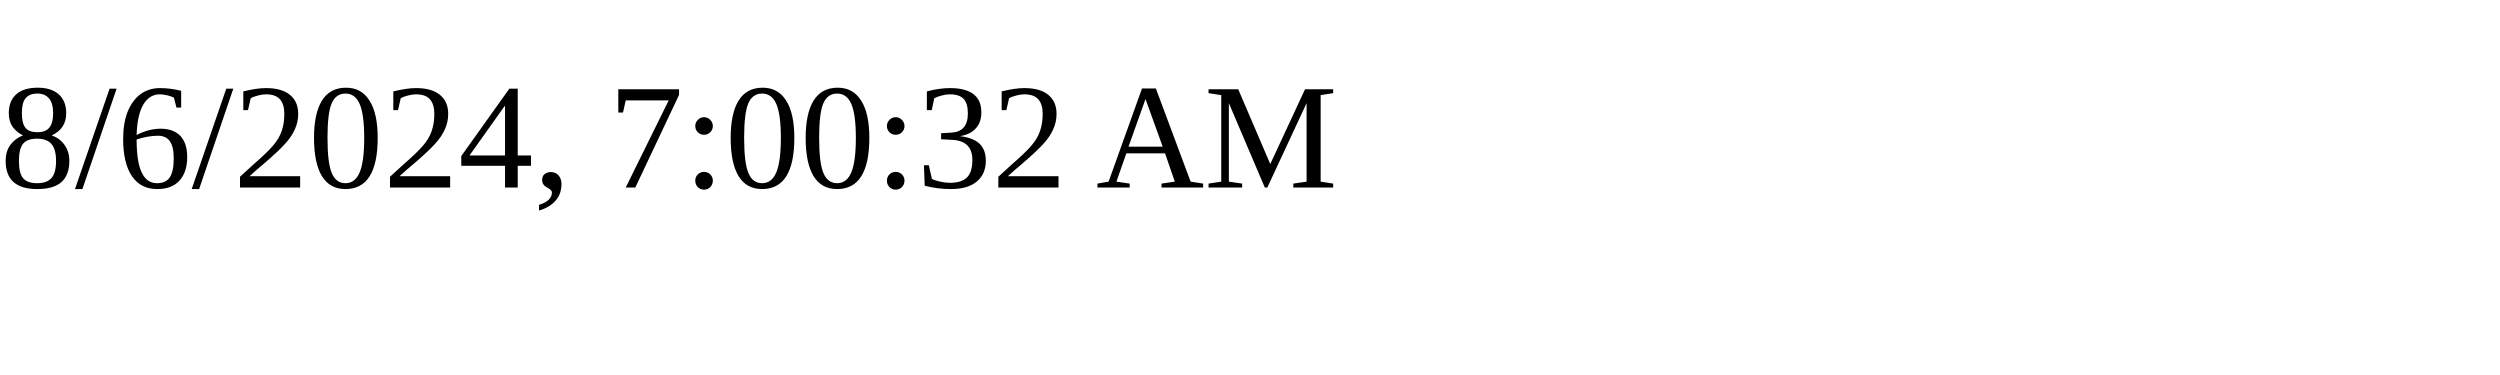
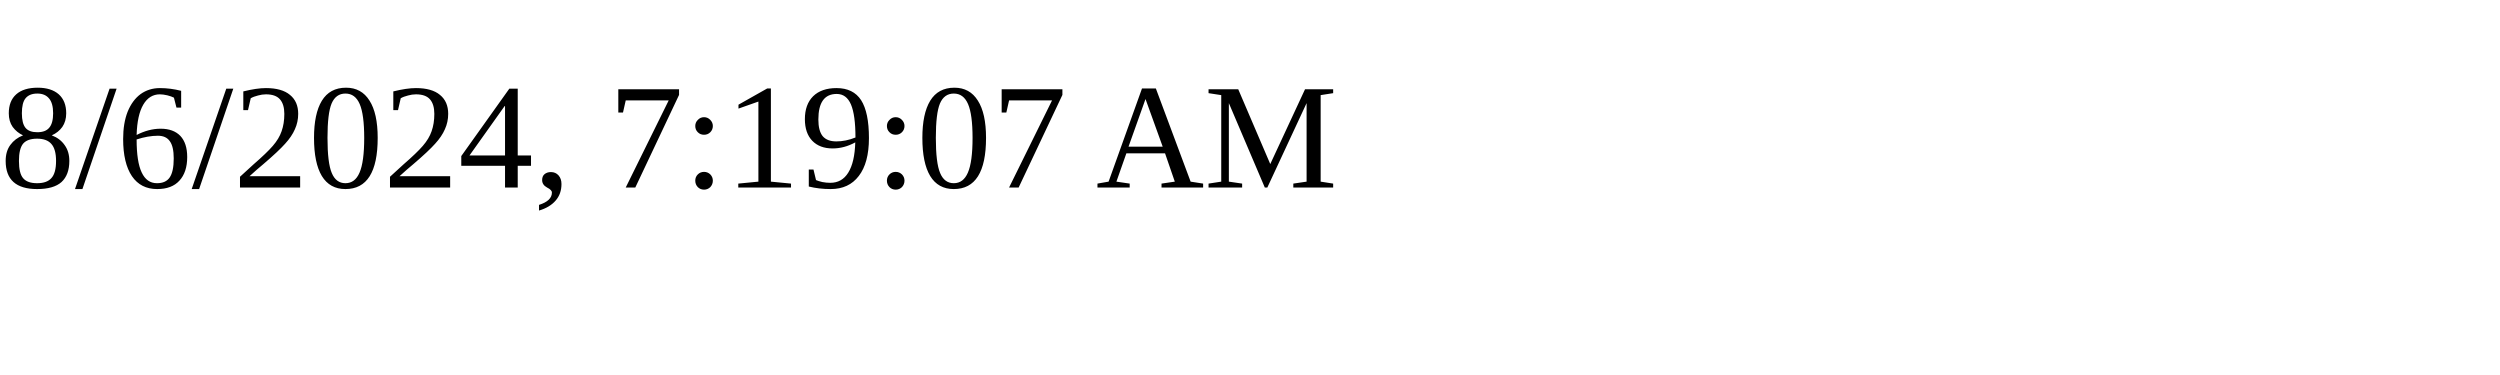
<svg xmlns="http://www.w3.org/2000/svg" height="30" width="200">
-   <text x="0" y="15">8/6/2024, 7:00:32 AM</text>
+   <text x="0" y="15">8/6/2024, 7:19:07 AM</text>
</svg>
